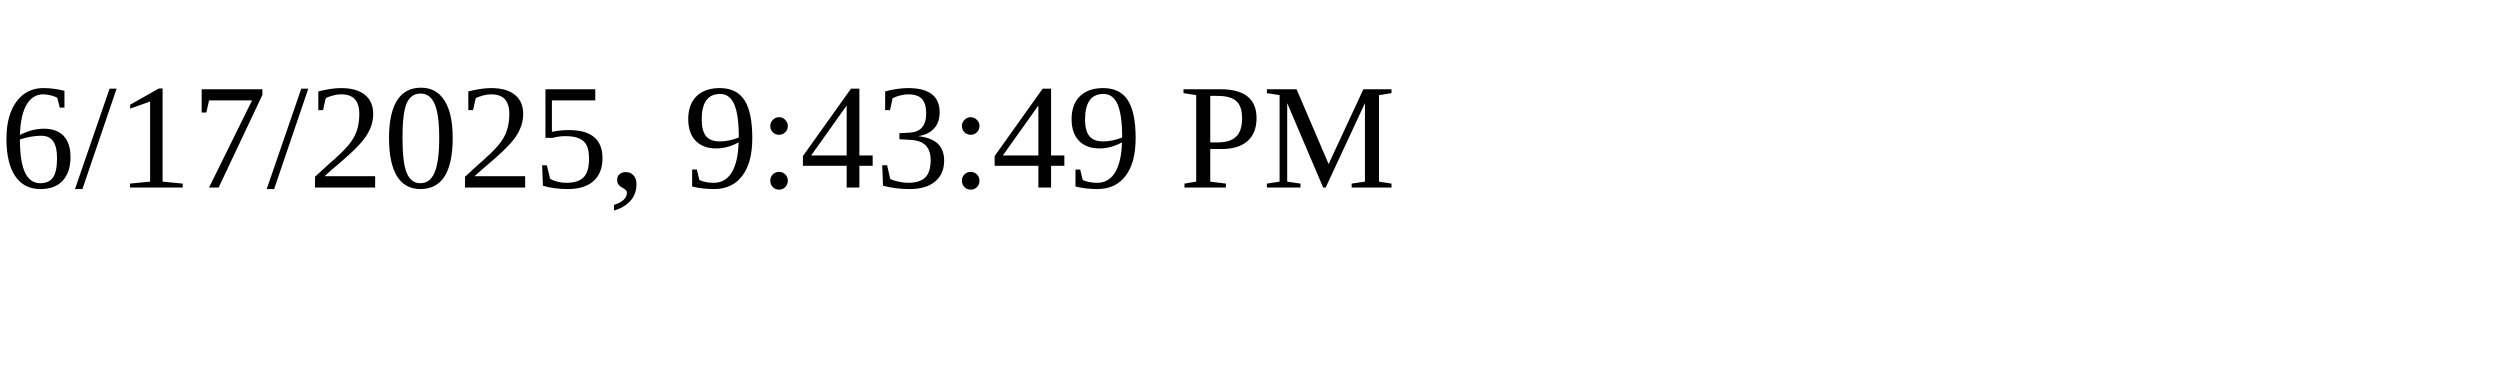
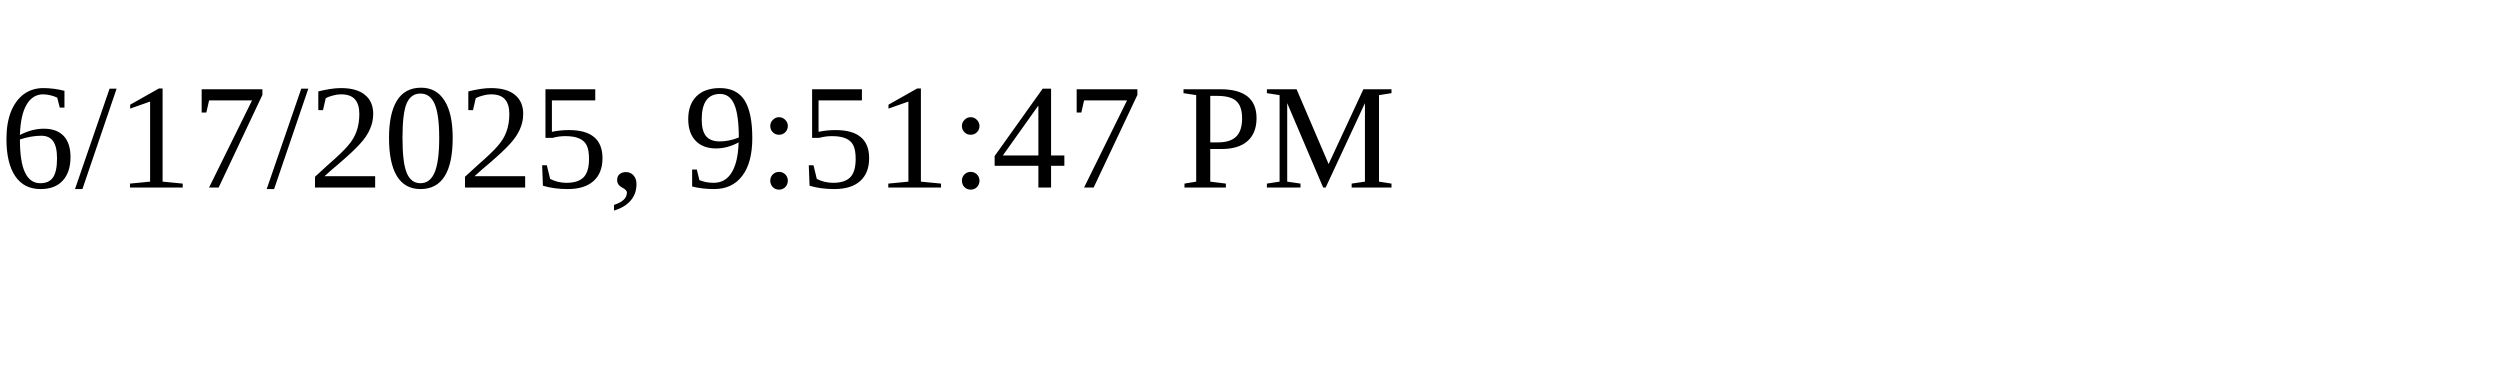
<svg xmlns="http://www.w3.org/2000/svg" height="30" width="200">
-   <text x="0" y="15">6/17/2025, 9:43:49 PM</text>
+   <text x="0" y="15">6/17/2025, 9:51:47 PM</text>
</svg>
